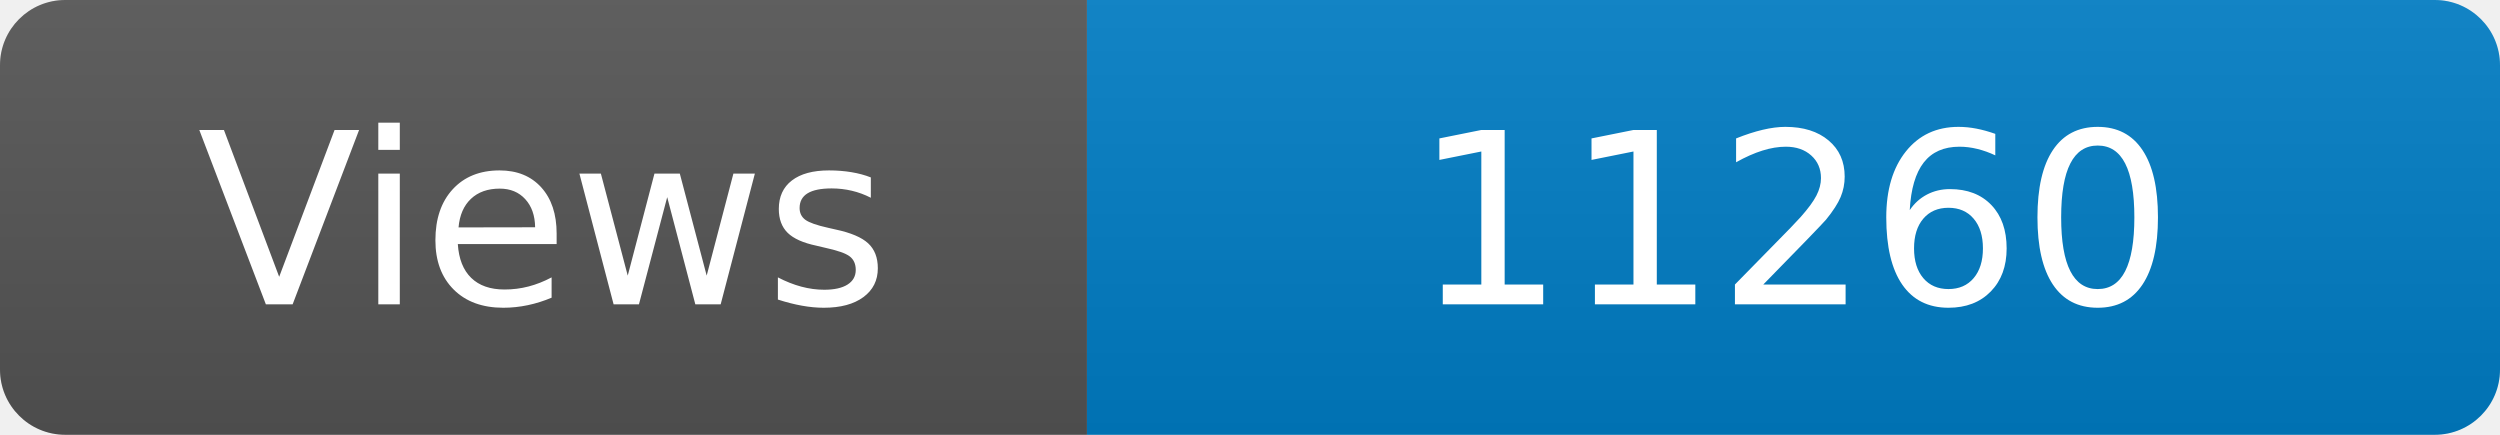
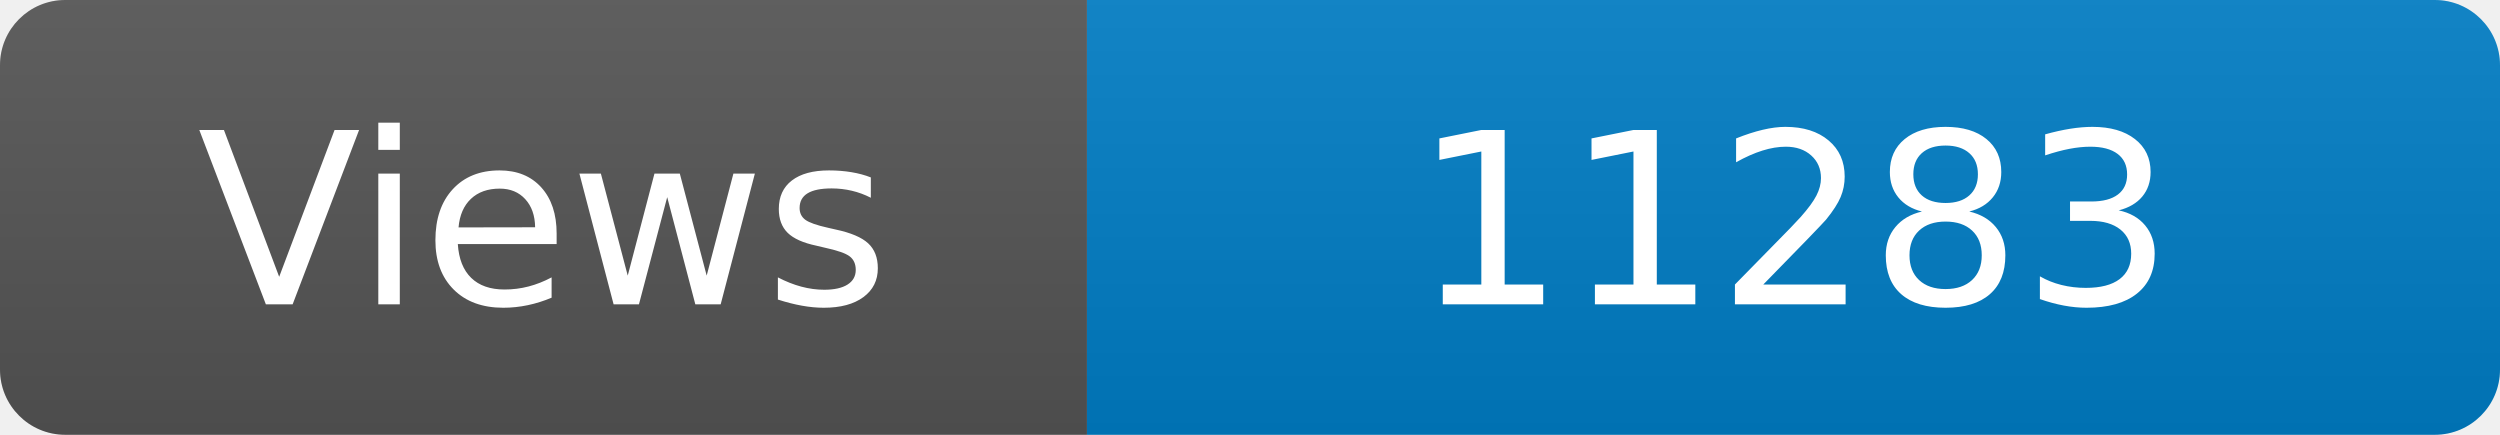
<svg xmlns="http://www.w3.org/2000/svg" width="115" height="20" role="img" aria-label="Maintained?: yes">
  <linearGradient id="s" x2="0" y2="100%">
    <stop offset="0" stop-color="#bbb" stop-opacity=".1" />
    <stop offset="1" stop-opacity=".1" />
  </linearGradient>
  <clipPath id="r">
    <rect width="115" height="20" rx="3" fill="#fff" />
  </clipPath>
  <g clip-path="url(#r)">
    <rect width="50" height="20" fill="#555" />
    <rect x="50" width="160" height="20" fill="#007ec6" />
    <rect width="115" height="20" fill="url(#s)" />
  </g>
  <g fill="#fff" text-anchor="middle" font-family="Verdana,Geneva,DejaVu Sans,sans-serif" font-size="110">
    <text x="250" y="140" transform="scale(.1)" fill="#fff">Views</text>
-     <text x="825" y="140" transform="scale(.1)" fill="#fff">11260</text>
+     <text x="825" y="140" transform="scale(.1)" fill="#fff">11283</text>
  </g>
</svg>
